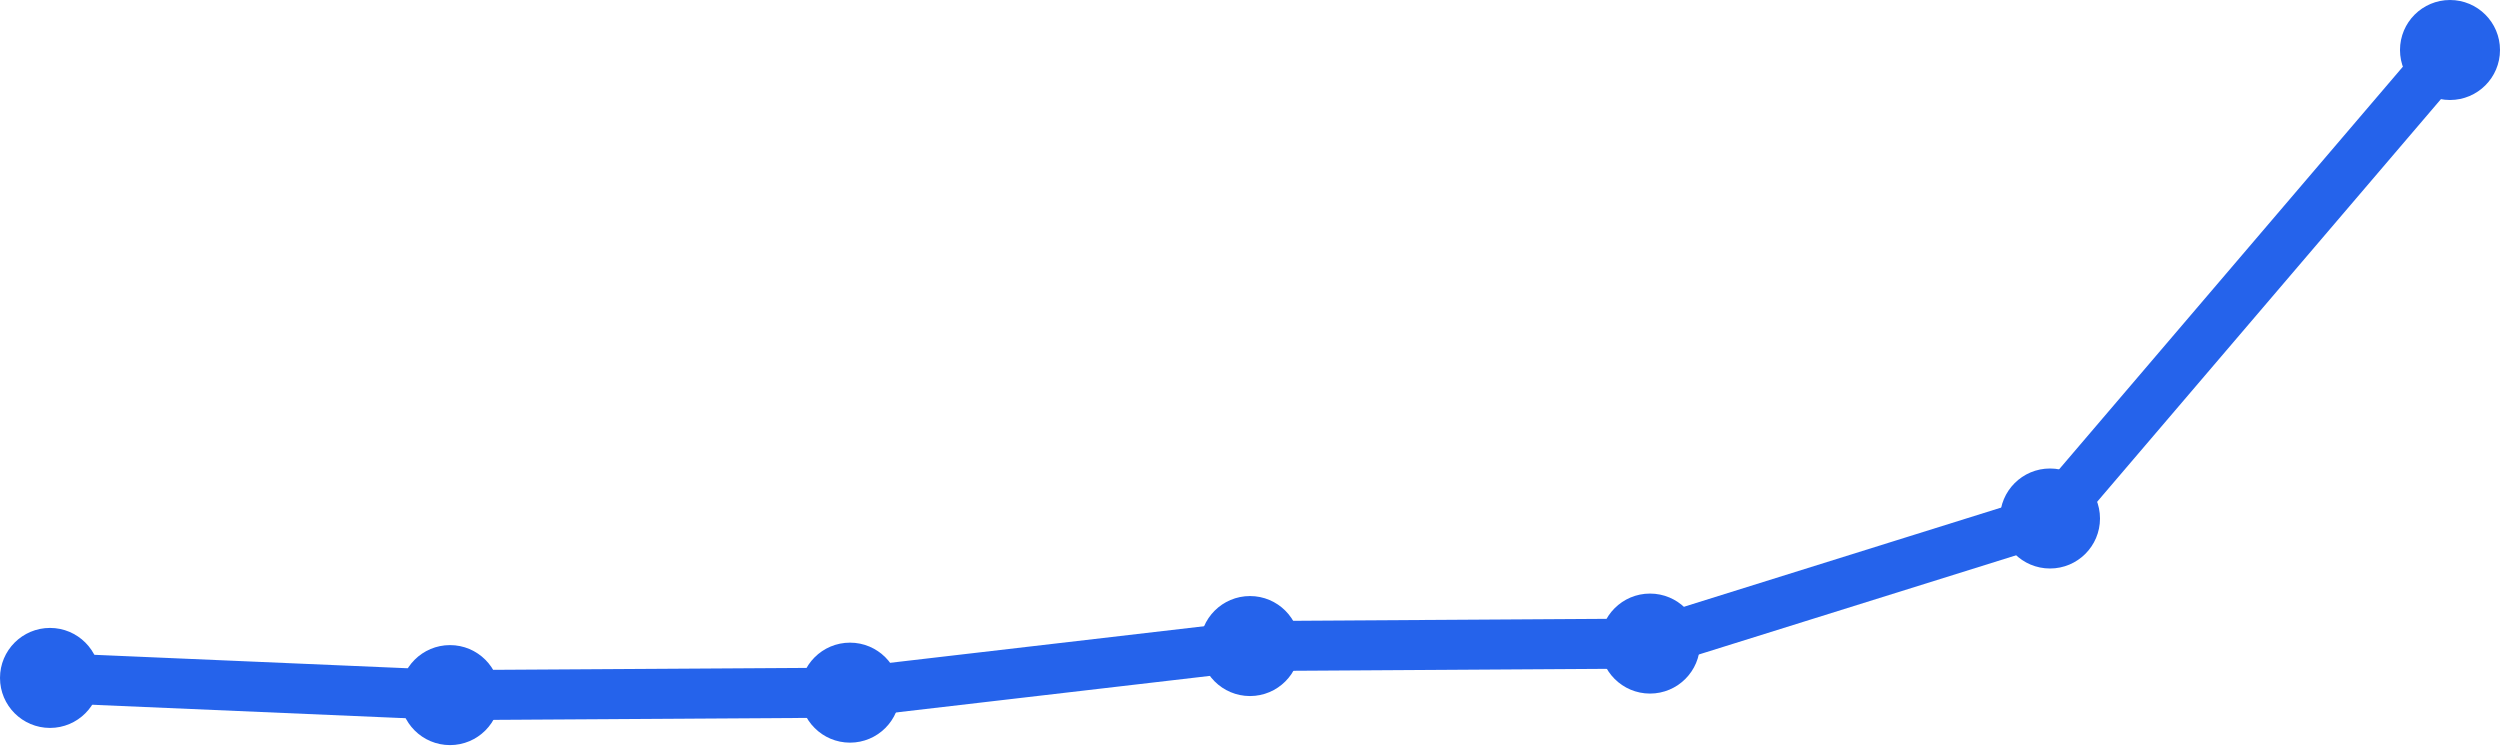
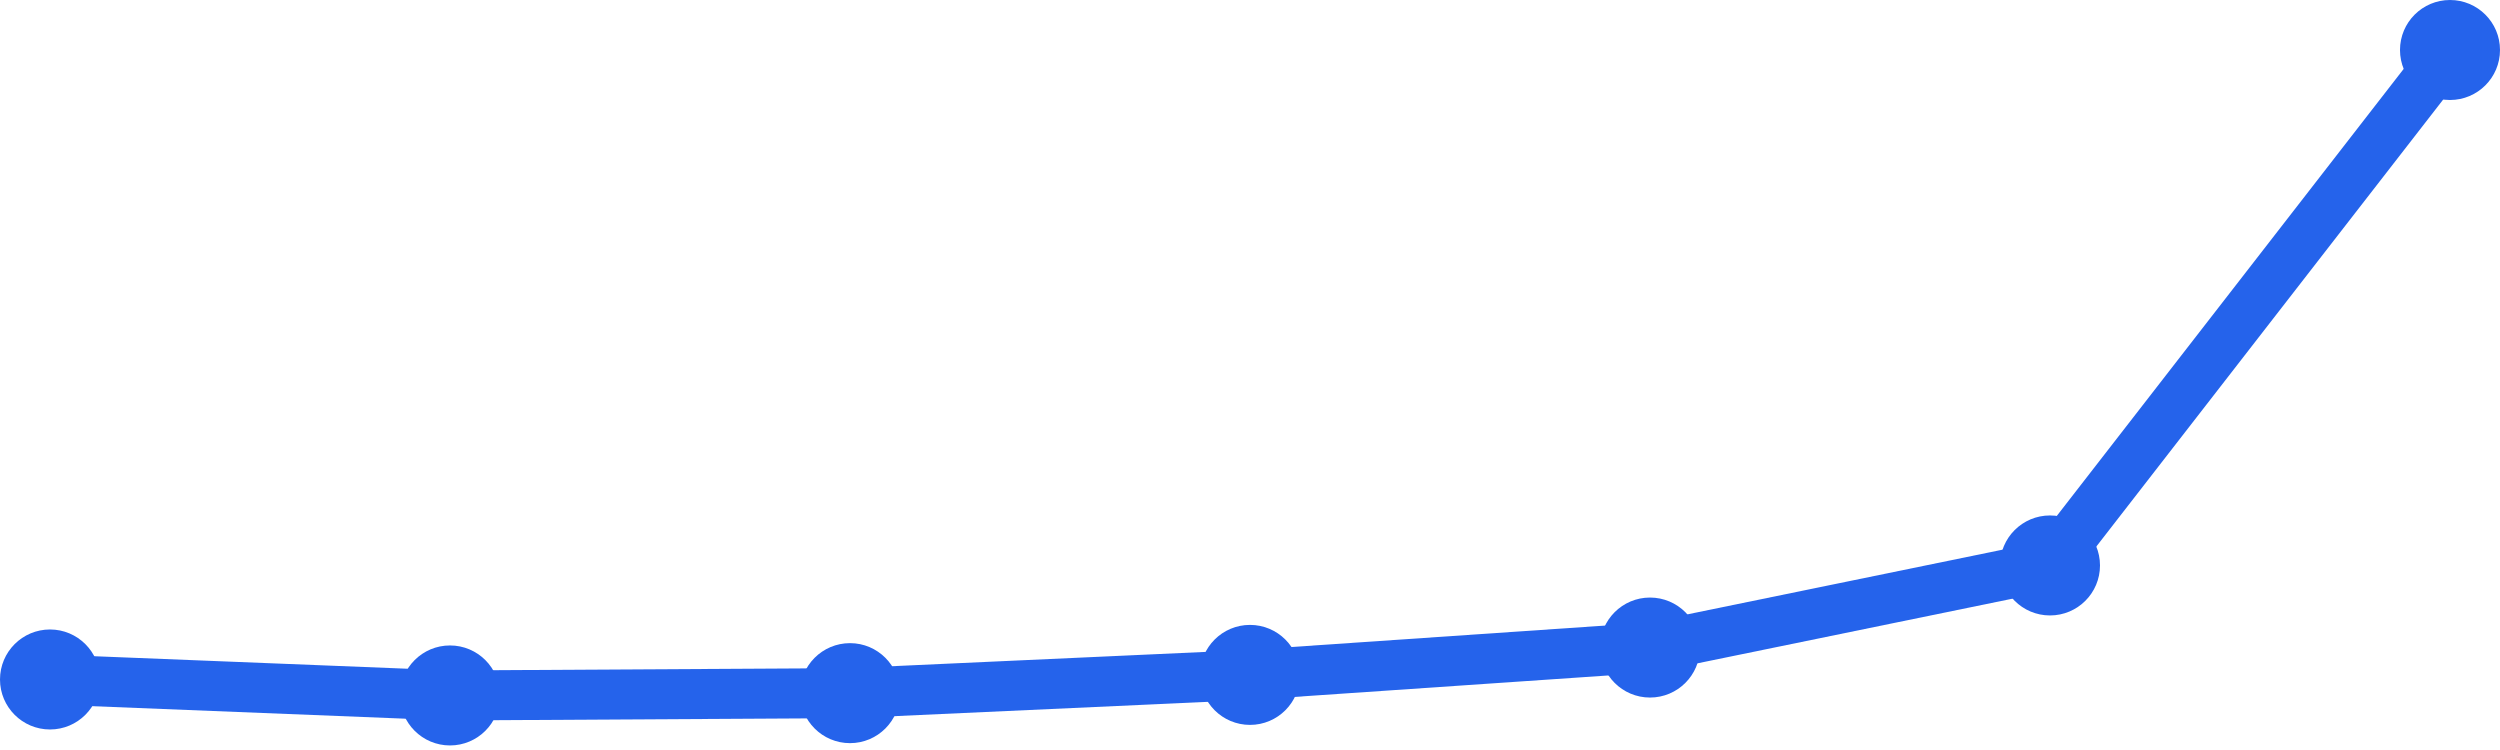
<svg xmlns="http://www.w3.org/2000/svg" width="100" height="30" viewBox="0 0 100 30">
-   <path d="M 2,27.117 L 18,27.804 L 34,27.706 L 50,25.842 L 66,25.743 L 82,20.74 L 98,2" fill="none" stroke="#2563eb" stroke-width="2" stroke-linecap="round" stroke-linejoin="round" />
-   <circle cx="2" cy="27.117" r="2" fill="#2563eb" />
-   <circle cx="18" cy="27.804" r="2" fill="#2563eb" />
-   <circle cx="34" cy="27.706" r="2" fill="#2563eb" />
-   <circle cx="50" cy="25.842" r="2" fill="#2563eb" />
-   <circle cx="66" cy="25.743" r="2" fill="#2563eb" />
-   <circle cx="82" cy="20.74" r="2" fill="#2563eb" />
+   <path d="M 2,27.179 L 18,27.818 L 34,27.726 L 50,26.996 L 66,25.902 L 82,22.618 L 98,2" fill="none" stroke="#2563eb" stroke-width="2" stroke-linecap="round" stroke-linejoin="round" />
+   <circle cx="2" cy="27.179" r="2" fill="#2563eb" />
+   <circle cx="18" cy="27.818" r="2" fill="#2563eb" />
+   <circle cx="34" cy="27.726" r="2" fill="#2563eb" />
+   <circle cx="50" cy="26.996" r="2" fill="#2563eb" />
+   <circle cx="66" cy="25.902" r="2" fill="#2563eb" />
+   <circle cx="82" cy="22.618" r="2" fill="#2563eb" />
  <circle cx="98" cy="2" r="2" fill="#2563eb" />
</svg>
